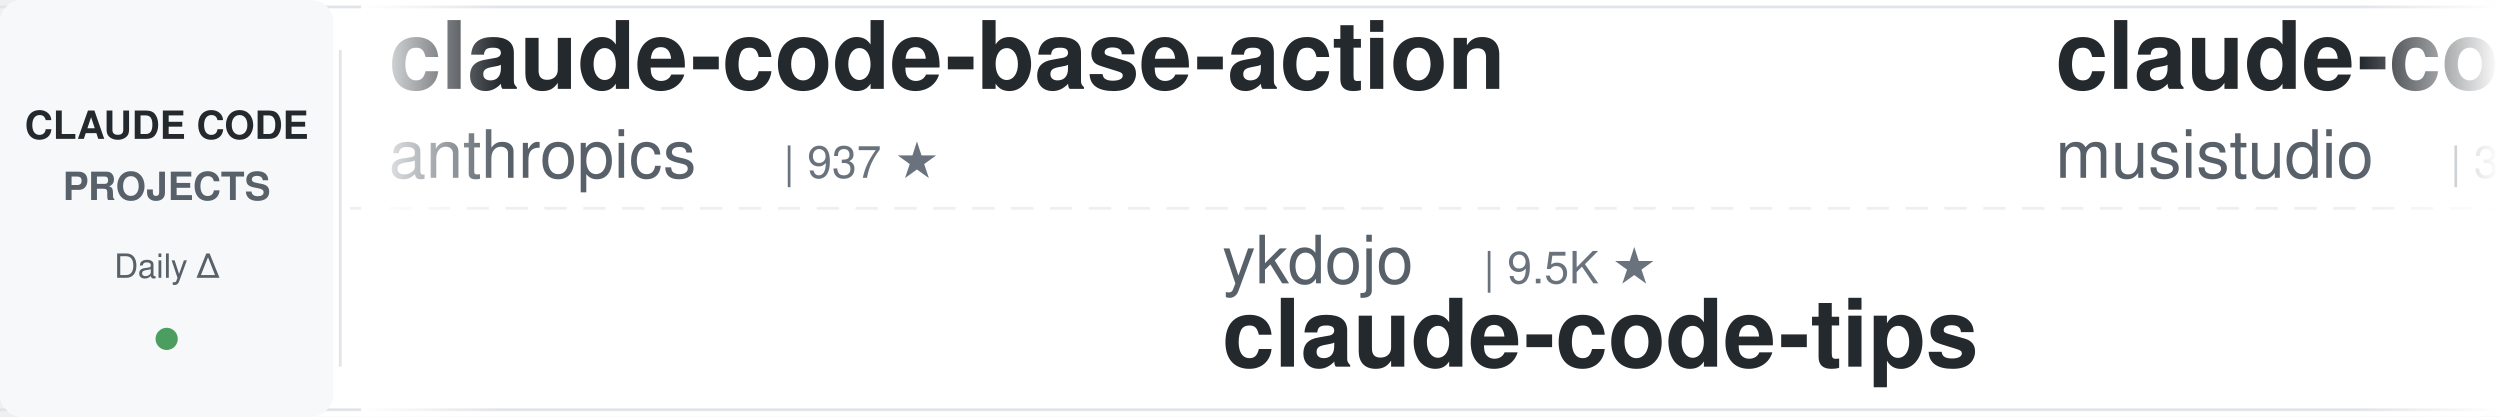
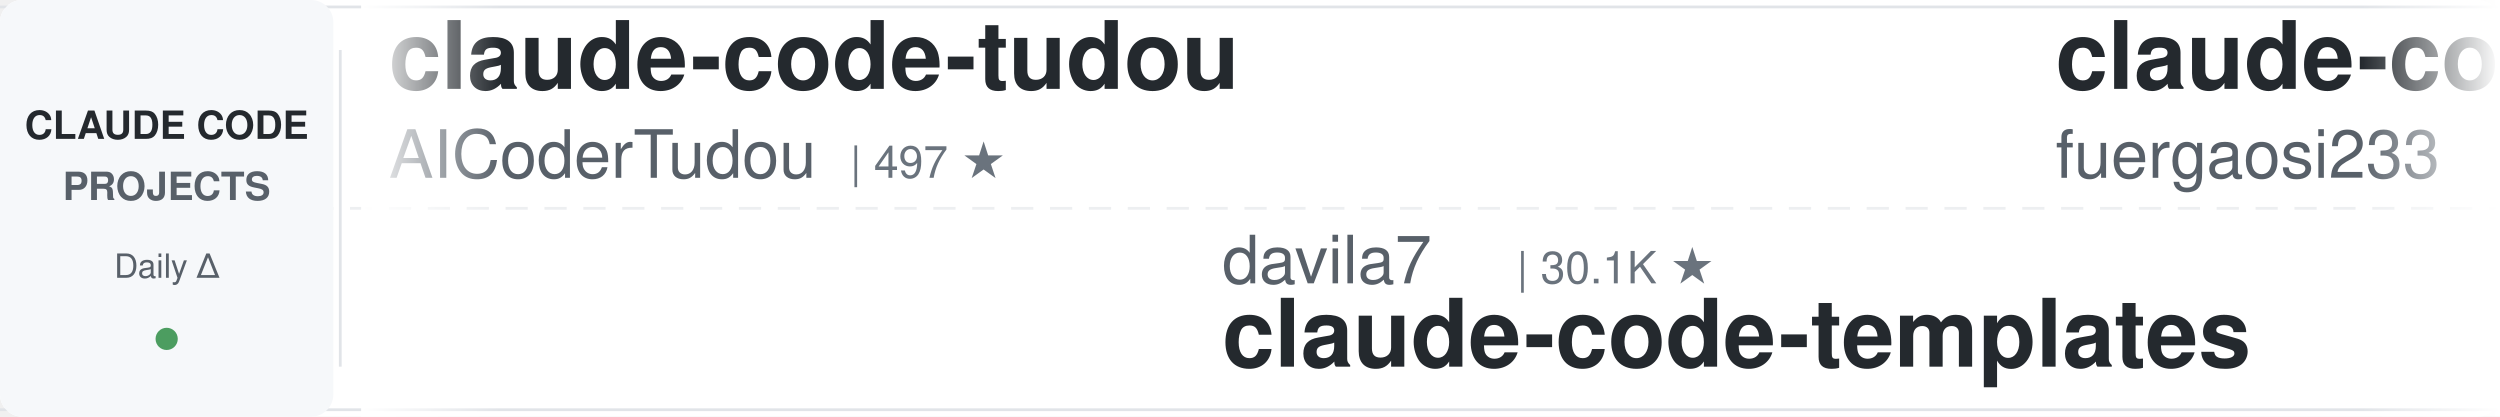
<svg xmlns="http://www.w3.org/2000/svg" width="900" height="150">
  <defs>
    <linearGradient id="leftFade" x1="0%" y1="0%" x2="100%" y2="0%">
      <stop offset="0%" style="stop-color:#ffffff;stop-opacity:1" />
      <stop offset="100%" style="stop-color:#ffffff;stop-opacity:0" />
    </linearGradient>
    <linearGradient id="rightFade" x1="0%" y1="0%" x2="100%" y2="0%">
      <stop offset="0%" style="stop-color:#ffffff;stop-opacity:0" />
      <stop offset="100%" style="stop-color:#ffffff;stop-opacity:1" />
    </linearGradient>
  </defs>
  <rect width="900" height="150" fill="#ffffff" rx="8" />
  <rect x="0" y="2" width="900" height="1" fill="#e1e4e8" />
  <rect x="0" y="147" width="900" height="1" fill="#e1e4e8" />
  <line x1="0" y1="75" x2="900" y2="75" stroke="#e1e4e8" stroke-width="1" stroke-dasharray="8 6" opacity="0.6" />
  <rect x="0" y="0" width="120" height="150" fill="#f6f8fa" rx="8" />
  <text x="60" y="50" font-family="-apple-system, BlinkMacSystemFont, 'Segoe UI', Helvetica, Arial, sans-serif" font-size="14" font-weight="600" fill="#24292e" text-anchor="middle">CLAUDE CODE</text>
  <text x="60" y="72" font-family="-apple-system, BlinkMacSystemFont, 'Segoe UI', Helvetica, Arial, sans-serif" font-size="14" font-weight="600" fill="#586069" text-anchor="middle">PROJECTS</text>
  <text x="60" y="100" font-family="-apple-system, BlinkMacSystemFont, 'Segoe UI', Helvetica, Arial, sans-serif" font-size="12" font-weight="500" fill="#586069" text-anchor="middle">Daily Δ</text>
  <circle cx="60" cy="122" r="4" fill="#22863a" opacity="0.8" />
  <rect x="122" y="18" width="1" height="114" fill="#e1e4e8" />
  <clipPath id="tickerClip">
    <rect x="130" y="0" width="770" height="150" />
  </clipPath>
  <g clip-path="url(#tickerClip)">
    <g id="tickerItems">
      <animateTransform attributeName="transform" attributeType="XML" type="translate" from="0 0" to="-3000 0" dur="54s" repeatCount="indefinite" />
      <g transform="translate(0, 0)">
-         <text x="140" y="32" font-family="-apple-system, BlinkMacSystemFont, 'Segoe UI', Helvetica, Arial, sans-serif" font-size="34" font-weight="600" fill="#24292e">claude-code-base-action</text>
-         <text x="140" y="64" font-family="-apple-system, BlinkMacSystemFont, 'Segoe UI', Helvetica, Arial, sans-serif" font-size="24" font-weight="400" fill="#586069">anthropics</text>
-         <text x="282" y="64" font-family="-apple-system, BlinkMacSystemFont, 'Segoe UI', Helvetica, Arial, sans-serif" font-size="16" font-weight="500" fill="#6a737d">| 937 ★</text>
+         <text x="140" y="32" font-family="-apple-system, BlinkMacSystemFont, 'Segoe UI', Helvetica, Arial, sans-serif" font-size="34" font-weight="600" fill="#24292e">claude-code-tudou</text>
+         <text x="140" y="64" font-family="-apple-system, BlinkMacSystemFont, 'Segoe UI', Helvetica, Arial, sans-serif" font-size="24" font-weight="400" fill="#586069">AICoderTudou</text>
+         <text x="306" y="64" font-family="-apple-system, BlinkMacSystemFont, 'Segoe UI', Helvetica, Arial, sans-serif" font-size="16" font-weight="500" fill="#6a737d">| 497 ★</text>
      </g>
      <g transform="translate(300, 0)">
-         <text x="140" y="102" font-family="-apple-system, BlinkMacSystemFont, 'Segoe UI', Helvetica, Arial, sans-serif" font-size="24" font-weight="400" fill="#586069">ykdojo</text>
-         <text x="234" y="102" font-family="-apple-system, BlinkMacSystemFont, 'Segoe UI', Helvetica, Arial, sans-serif" font-size="16" font-weight="500" fill="#6a737d">| 9.5K ★</text>
-         <text x="140" y="132" font-family="-apple-system, BlinkMacSystemFont, 'Segoe UI', Helvetica, Arial, sans-serif" font-size="34" font-weight="600" fill="#24292e">claude-code-tips</text>
+         <text x="140" y="102" font-family="-apple-system, BlinkMacSystemFont, 'Segoe UI', Helvetica, Arial, sans-serif" font-size="24" font-weight="400" fill="#586069">davila7</text>
+         <text x="246" y="102" font-family="-apple-system, BlinkMacSystemFont, 'Segoe UI', Helvetica, Arial, sans-serif" font-size="16" font-weight="500" fill="#6a737d">| 30.1K ★</text>
+         <text x="140" y="132" font-family="-apple-system, BlinkMacSystemFont, 'Segoe UI', Helvetica, Arial, sans-serif" font-size="34" font-weight="600" fill="#24292e">claude-code-templates</text>
      </g>
      <g transform="translate(600, 0)">
-         <text x="140" y="32" font-family="-apple-system, BlinkMacSystemFont, 'Segoe UI', Helvetica, Arial, sans-serif" font-size="34" font-weight="600" fill="#24292e">claude-code-router</text>
-         <text x="140" y="64" font-family="-apple-system, BlinkMacSystemFont, 'Segoe UI', Helvetica, Arial, sans-serif" font-size="24" font-weight="400" fill="#586069">musistudio</text>
-         <text x="282" y="64" font-family="-apple-system, BlinkMacSystemFont, 'Segoe UI', Helvetica, Arial, sans-serif" font-size="16" font-weight="500" fill="#6a737d">| 36.4K ★</text>
+         <text x="140" y="32" font-family="-apple-system, BlinkMacSystemFont, 'Segoe UI', Helvetica, Arial, sans-serif" font-size="34" font-weight="600" fill="#24292e">claude-code-proxy</text>
+         <text x="140" y="64" font-family="-apple-system, BlinkMacSystemFont, 'Segoe UI', Helvetica, Arial, sans-serif" font-size="24" font-weight="400" fill="#586069">fuergaosi233</text>
+         <text x="306" y="64" font-family="-apple-system, BlinkMacSystemFont, 'Segoe UI', Helvetica, Arial, sans-serif" font-size="16" font-weight="500" fill="#6a737d">| 2.8K ★</text>
      </g>
      <g transform="translate(900, 0)">
-         <text x="140" y="102" font-family="-apple-system, BlinkMacSystemFont, 'Segoe UI', Helvetica, Arial, sans-serif" font-size="24" font-weight="400" fill="#586069">ChrisWiles</text>
-         <text x="282" y="102" font-family="-apple-system, BlinkMacSystemFont, 'Segoe UI', Helvetica, Arial, sans-serif" font-size="16" font-weight="500" fill="#6a737d">| 6.0K ★</text>
-         <text x="140" y="132" font-family="-apple-system, BlinkMacSystemFont, 'Segoe UI', Helvetica, Arial, sans-serif" font-size="34" font-weight="600" fill="#24292e">claude-code-showcase</text>
+         <text x="140" y="102" font-family="-apple-system, BlinkMacSystemFont, 'Segoe UI', Helvetica, Arial, sans-serif" font-size="24" font-weight="400" fill="#586069">LING71671</text>
+         <text x="270" y="102" font-family="-apple-system, BlinkMacSystemFont, 'Segoe UI', Helvetica, Arial, sans-serif" font-size="16" font-weight="500" fill="#6a737d">| 932 ★</text>
+         <text x="140" y="132" font-family="-apple-system, BlinkMacSystemFont, 'Segoe UI', Helvetica, Arial, sans-serif" font-size="34" font-weight="600" fill="#24292e">Open-ClaudeCode</text>
      </g>
      <g transform="translate(1200, 0)">
-         <text x="140" y="32" font-family="-apple-system, BlinkMacSystemFont, 'Segoe UI', Helvetica, Arial, sans-serif" font-size="34" font-weight="600" fill="#24292e">skills</text>
-         <text x="140" y="64" font-family="-apple-system, BlinkMacSystemFont, 'Segoe UI', Helvetica, Arial, sans-serif" font-size="24" font-weight="400" fill="#586069">anthropics</text>
-         <text x="282" y="64" font-family="-apple-system, BlinkMacSystemFont, 'Segoe UI', Helvetica, Arial, sans-serif" font-size="16" font-weight="500" fill="#6a737d">| 166.4K ★</text>
+         <text x="140" y="32" font-family="-apple-system, BlinkMacSystemFont, 'Segoe UI', Helvetica, Arial, sans-serif" font-size="34" font-weight="600" fill="#24292e">claude-code-from-scratch</text>
+         <text x="140" y="64" font-family="-apple-system, BlinkMacSystemFont, 'Segoe UI', Helvetica, Arial, sans-serif" font-size="24" font-weight="400" fill="#586069">Windy3f3f3f3f</text>
+         <text x="318" y="64" font-family="-apple-system, BlinkMacSystemFont, 'Segoe UI', Helvetica, Arial, sans-serif" font-size="16" font-weight="500" fill="#6a737d">| 2.5K ★</text>
      </g>
      <g transform="translate(1500, 0)">
-         <text x="140" y="102" font-family="-apple-system, BlinkMacSystemFont, 'Segoe UI', Helvetica, Arial, sans-serif" font-size="24" font-weight="400" fill="#586069">Donchitos</text>
-         <text x="270" y="102" font-family="-apple-system, BlinkMacSystemFont, 'Segoe UI', Helvetica, Arial, sans-serif" font-size="16" font-weight="500" fill="#6a737d">| 23.6K ★</text>
-         <text x="140" y="132" font-family="-apple-system, BlinkMacSystemFont, 'Segoe UI', Helvetica, Arial, sans-serif" font-size="34" font-weight="600" fill="#24292e">Claude-Code-Game-Studios</text>
+         <text x="140" y="102" font-family="-apple-system, BlinkMacSystemFont, 'Segoe UI', Helvetica, Arial, sans-serif" font-size="24" font-weight="400" fill="#586069">lintsinghua</text>
+         <text x="294" y="102" font-family="-apple-system, BlinkMacSystemFont, 'Segoe UI', Helvetica, Arial, sans-serif" font-size="16" font-weight="500" fill="#6a737d">| 4.1K ★</text>
+         <text x="140" y="132" font-family="-apple-system, BlinkMacSystemFont, 'Segoe UI', Helvetica, Arial, sans-serif" font-size="34" font-weight="600" fill="#24292e">claude-code-book</text>
      </g>
      <g transform="translate(1800, 0)">
-         <text x="140" y="32" font-family="-apple-system, BlinkMacSystemFont, 'Segoe UI', Helvetica, Arial, sans-serif" font-size="34" font-weight="600" fill="#24292e">andrej-karpathy-skills</text>
-         <text x="140" y="64" font-family="-apple-system, BlinkMacSystemFont, 'Segoe UI', Helvetica, Arial, sans-serif" font-size="24" font-weight="400" fill="#586069">multica-ai</text>
-         <text x="282" y="64" font-family="-apple-system, BlinkMacSystemFont, 'Segoe UI', Helvetica, Arial, sans-serif" font-size="16" font-weight="500" fill="#6a737d">| 199.9K ★</text>
+         <text x="140" y="32" font-family="-apple-system, BlinkMacSystemFont, 'Segoe UI', Helvetica, Arial, sans-serif" font-size="34" font-weight="600" fill="#24292e">how-claude-code-works</text>
+         <text x="140" y="64" font-family="-apple-system, BlinkMacSystemFont, 'Segoe UI', Helvetica, Arial, sans-serif" font-size="24" font-weight="400" fill="#586069">Windy3f3f3f3f</text>
+         <text x="318" y="64" font-family="-apple-system, BlinkMacSystemFont, 'Segoe UI', Helvetica, Arial, sans-serif" font-size="16" font-weight="500" fill="#6a737d">| 3.4K ★</text>
      </g>
      <g transform="translate(2100, 0)">
-         <text x="140" y="102" font-family="-apple-system, BlinkMacSystemFont, 'Segoe UI', Helvetica, Arial, sans-serif" font-size="24" font-weight="400" fill="#586069">simonw</text>
-         <text x="234" y="102" font-family="-apple-system, BlinkMacSystemFont, 'Segoe UI', Helvetica, Arial, sans-serif" font-size="16" font-weight="500" fill="#6a737d">| 1.7K ★</text>
-         <text x="140" y="132" font-family="-apple-system, BlinkMacSystemFont, 'Segoe UI', Helvetica, Arial, sans-serif" font-size="34" font-weight="600" fill="#24292e">claude-code-transcripts</text>
+         <text x="140" y="102" font-family="-apple-system, BlinkMacSystemFont, 'Segoe UI', Helvetica, Arial, sans-serif" font-size="24" font-weight="400" fill="#586069">edmund-io</text>
+         <text x="270" y="102" font-family="-apple-system, BlinkMacSystemFont, 'Segoe UI', Helvetica, Arial, sans-serif" font-size="16" font-weight="500" fill="#6a737d">| 1.5K ★</text>
+         <text x="140" y="132" font-family="-apple-system, BlinkMacSystemFont, 'Segoe UI', Helvetica, Arial, sans-serif" font-size="34" font-weight="600" fill="#24292e">edmunds-claude-code</text>
      </g>
      <g transform="translate(2400, 0)">
-         <text x="140" y="32" font-family="-apple-system, BlinkMacSystemFont, 'Segoe UI', Helvetica, Arial, sans-serif" font-size="34" font-weight="600" fill="#24292e">my-claude-code-setup</text>
-         <text x="140" y="64" font-family="-apple-system, BlinkMacSystemFont, 'Segoe UI', Helvetica, Arial, sans-serif" font-size="24" font-weight="400" fill="#586069">centminmod</text>
-         <text x="282" y="64" font-family="-apple-system, BlinkMacSystemFont, 'Segoe UI', Helvetica, Arial, sans-serif" font-size="16" font-weight="500" fill="#6a737d">| 2.5K ★</text>
+         <text x="140" y="32" font-family="-apple-system, BlinkMacSystemFont, 'Segoe UI', Helvetica, Arial, sans-serif" font-size="34" font-weight="600" fill="#24292e">awesome-claude-code-tool...</text>
+         <text x="140" y="64" font-family="-apple-system, BlinkMacSystemFont, 'Segoe UI', Helvetica, Arial, sans-serif" font-size="24" font-weight="400" fill="#586069">rohitg00</text>
+         <text x="258" y="64" font-family="-apple-system, BlinkMacSystemFont, 'Segoe UI', Helvetica, Arial, sans-serif" font-size="16" font-weight="500" fill="#6a737d">| 2.5K ★</text>
      </g>
      <g transform="translate(2700, 0)">
-         <text x="140" y="102" font-family="-apple-system, BlinkMacSystemFont, 'Segoe UI', Helvetica, Arial, sans-serif" font-size="24" font-weight="400" fill="#586069">lorryjovens-hub</text>
-         <text x="342" y="102" font-family="-apple-system, BlinkMacSystemFont, 'Segoe UI', Helvetica, Arial, sans-serif" font-size="16" font-weight="500" fill="#6a737d">| 1.7K ★</text>
-         <text x="140" y="132" font-family="-apple-system, BlinkMacSystemFont, 'Segoe UI', Helvetica, Arial, sans-serif" font-size="34" font-weight="600" fill="#24292e">claude-code-rust</text>
+         <text x="140" y="102" font-family="-apple-system, BlinkMacSystemFont, 'Segoe UI', Helvetica, Arial, sans-serif" font-size="24" font-weight="400" fill="#586069">digitalsamba</text>
+         <text x="306" y="102" font-family="-apple-system, BlinkMacSystemFont, 'Segoe UI', Helvetica, Arial, sans-serif" font-size="16" font-weight="500" fill="#6a737d">| 1.9K ★</text>
+         <text x="140" y="132" font-family="-apple-system, BlinkMacSystemFont, 'Segoe UI', Helvetica, Arial, sans-serif" font-size="34" font-weight="600" fill="#24292e">claude-code-video-toolki...</text>
      </g>
      <g transform="translate(3000, 0)">
-         <text x="140" y="32" font-family="-apple-system, BlinkMacSystemFont, 'Segoe UI', Helvetica, Arial, sans-serif" font-size="34" font-weight="600" fill="#24292e">claude-code-base-action</text>
-         <text x="140" y="64" font-family="-apple-system, BlinkMacSystemFont, 'Segoe UI', Helvetica, Arial, sans-serif" font-size="24" font-weight="400" fill="#586069">anthropics</text>
-         <text x="282" y="64" font-family="-apple-system, BlinkMacSystemFont, 'Segoe UI', Helvetica, Arial, sans-serif" font-size="16" font-weight="500" fill="#6a737d">| 937 ★</text>
+         <text x="140" y="32" font-family="-apple-system, BlinkMacSystemFont, 'Segoe UI', Helvetica, Arial, sans-serif" font-size="34" font-weight="600" fill="#24292e">claude-code-tudou</text>
+         <text x="140" y="64" font-family="-apple-system, BlinkMacSystemFont, 'Segoe UI', Helvetica, Arial, sans-serif" font-size="24" font-weight="400" fill="#586069">AICoderTudou</text>
+         <text x="306" y="64" font-family="-apple-system, BlinkMacSystemFont, 'Segoe UI', Helvetica, Arial, sans-serif" font-size="16" font-weight="500" fill="#6a737d">| 497 ★</text>
      </g>
      <g transform="translate(3300, 0)">
-         <text x="140" y="102" font-family="-apple-system, BlinkMacSystemFont, 'Segoe UI', Helvetica, Arial, sans-serif" font-size="24" font-weight="400" fill="#586069">ykdojo</text>
-         <text x="234" y="102" font-family="-apple-system, BlinkMacSystemFont, 'Segoe UI', Helvetica, Arial, sans-serif" font-size="16" font-weight="500" fill="#6a737d">| 9.5K ★</text>
-         <text x="140" y="132" font-family="-apple-system, BlinkMacSystemFont, 'Segoe UI', Helvetica, Arial, sans-serif" font-size="34" font-weight="600" fill="#24292e">claude-code-tips</text>
+         <text x="140" y="102" font-family="-apple-system, BlinkMacSystemFont, 'Segoe UI', Helvetica, Arial, sans-serif" font-size="24" font-weight="400" fill="#586069">davila7</text>
+         <text x="246" y="102" font-family="-apple-system, BlinkMacSystemFont, 'Segoe UI', Helvetica, Arial, sans-serif" font-size="16" font-weight="500" fill="#6a737d">| 30.1K ★</text>
+         <text x="140" y="132" font-family="-apple-system, BlinkMacSystemFont, 'Segoe UI', Helvetica, Arial, sans-serif" font-size="34" font-weight="600" fill="#24292e">claude-code-templates</text>
      </g>
      <g transform="translate(3600, 0)">
-         <text x="140" y="32" font-family="-apple-system, BlinkMacSystemFont, 'Segoe UI', Helvetica, Arial, sans-serif" font-size="34" font-weight="600" fill="#24292e">claude-code-router</text>
-         <text x="140" y="64" font-family="-apple-system, BlinkMacSystemFont, 'Segoe UI', Helvetica, Arial, sans-serif" font-size="24" font-weight="400" fill="#586069">musistudio</text>
-         <text x="282" y="64" font-family="-apple-system, BlinkMacSystemFont, 'Segoe UI', Helvetica, Arial, sans-serif" font-size="16" font-weight="500" fill="#6a737d">| 36.4K ★</text>
+         <text x="140" y="32" font-family="-apple-system, BlinkMacSystemFont, 'Segoe UI', Helvetica, Arial, sans-serif" font-size="34" font-weight="600" fill="#24292e">claude-code-proxy</text>
+         <text x="140" y="64" font-family="-apple-system, BlinkMacSystemFont, 'Segoe UI', Helvetica, Arial, sans-serif" font-size="24" font-weight="400" fill="#586069">fuergaosi233</text>
+         <text x="306" y="64" font-family="-apple-system, BlinkMacSystemFont, 'Segoe UI', Helvetica, Arial, sans-serif" font-size="16" font-weight="500" fill="#6a737d">| 2.8K ★</text>
      </g>
      <g transform="translate(3900, 0)">
-         <text x="140" y="102" font-family="-apple-system, BlinkMacSystemFont, 'Segoe UI', Helvetica, Arial, sans-serif" font-size="24" font-weight="400" fill="#586069">ChrisWiles</text>
-         <text x="282" y="102" font-family="-apple-system, BlinkMacSystemFont, 'Segoe UI', Helvetica, Arial, sans-serif" font-size="16" font-weight="500" fill="#6a737d">| 6.0K ★</text>
-         <text x="140" y="132" font-family="-apple-system, BlinkMacSystemFont, 'Segoe UI', Helvetica, Arial, sans-serif" font-size="34" font-weight="600" fill="#24292e">claude-code-showcase</text>
+         <text x="140" y="102" font-family="-apple-system, BlinkMacSystemFont, 'Segoe UI', Helvetica, Arial, sans-serif" font-size="24" font-weight="400" fill="#586069">LING71671</text>
+         <text x="270" y="102" font-family="-apple-system, BlinkMacSystemFont, 'Segoe UI', Helvetica, Arial, sans-serif" font-size="16" font-weight="500" fill="#6a737d">| 932 ★</text>
+         <text x="140" y="132" font-family="-apple-system, BlinkMacSystemFont, 'Segoe UI', Helvetica, Arial, sans-serif" font-size="34" font-weight="600" fill="#24292e">Open-ClaudeCode</text>
      </g>
    </g>
  </g>
  <rect x="130" y="0" width="50" height="150" fill="url(#leftFade)" />
  <rect x="850" y="0" width="50" height="150" fill="url(#rightFade)" />
</svg>
